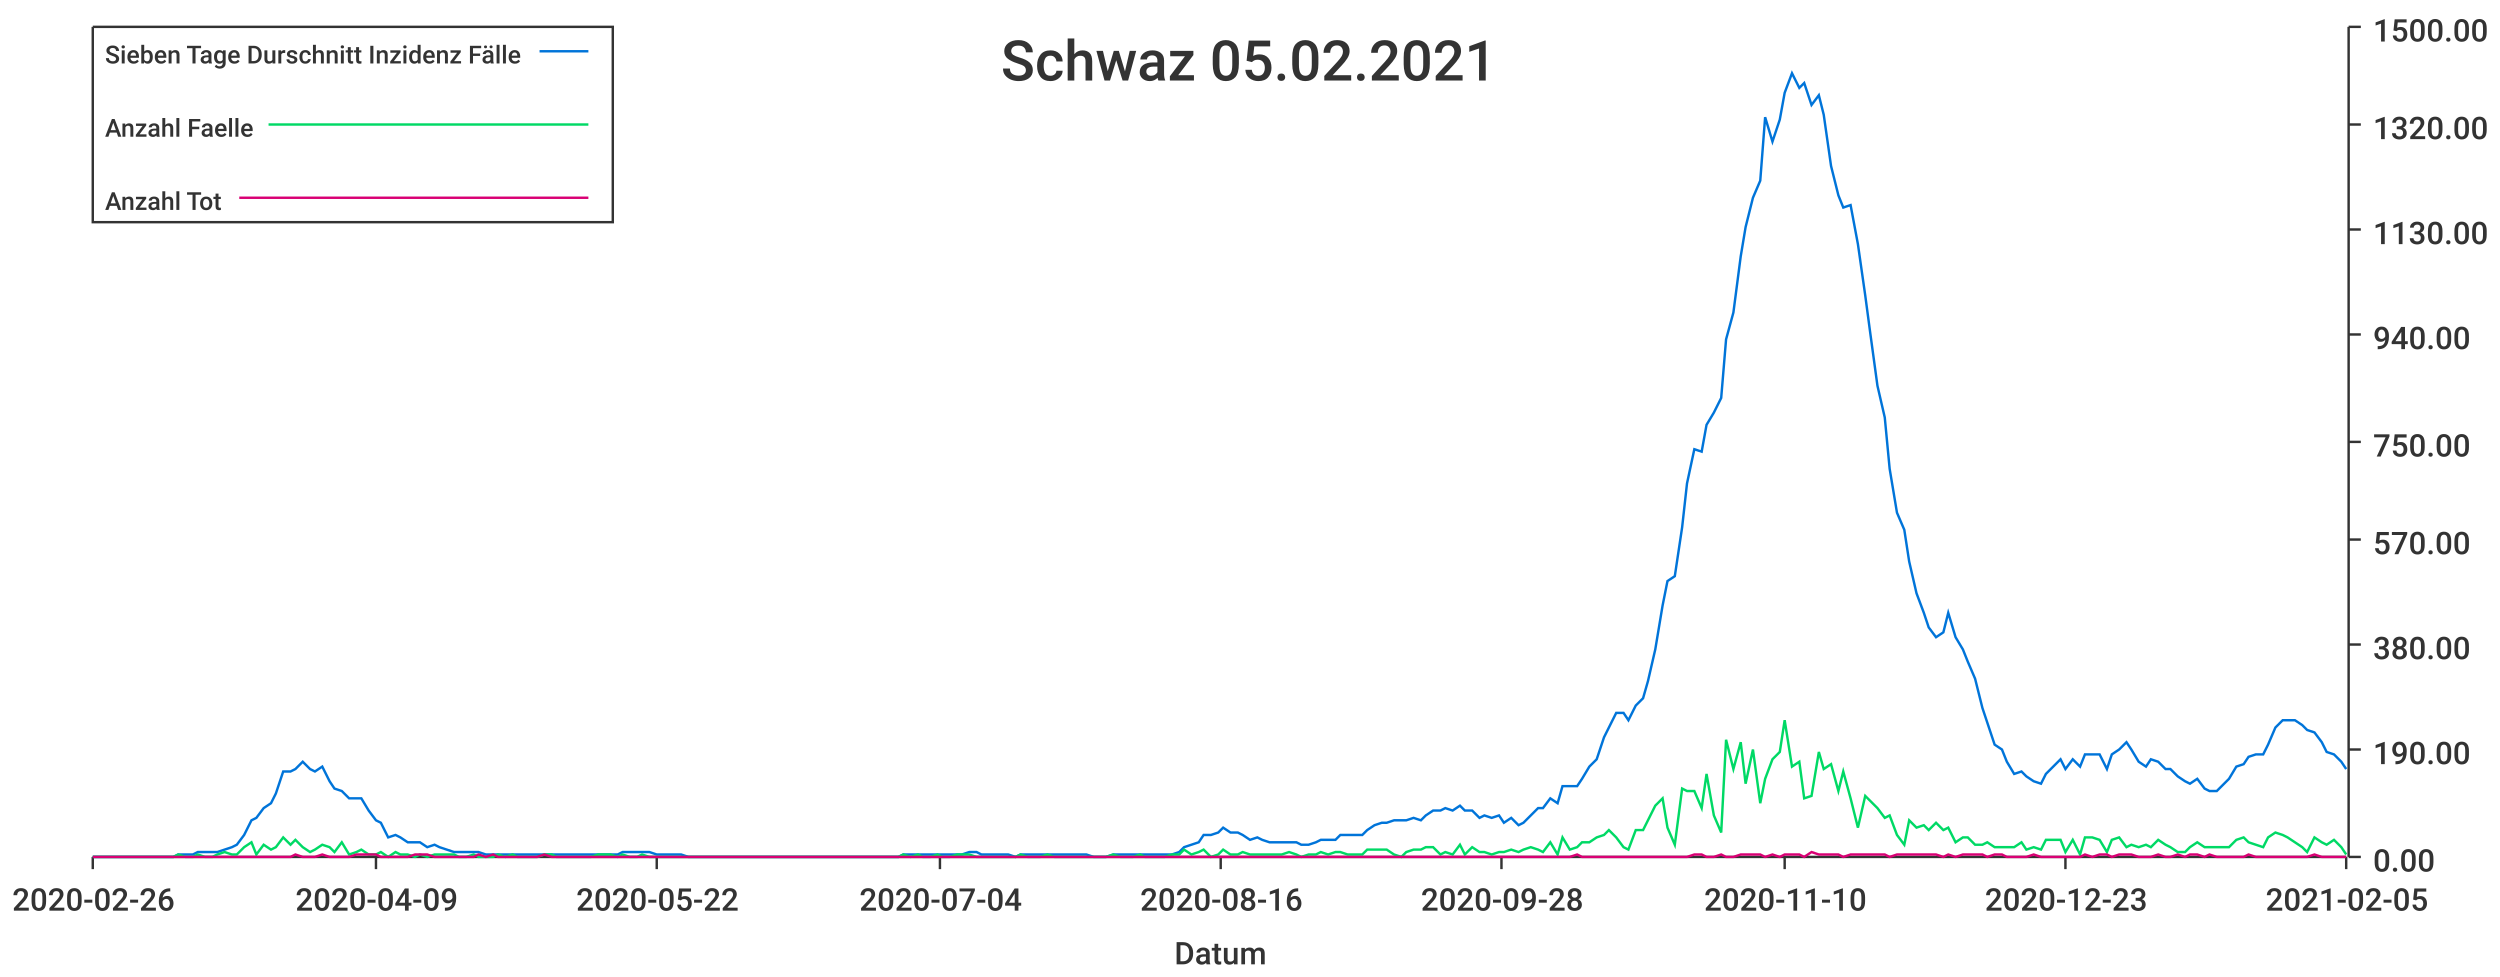
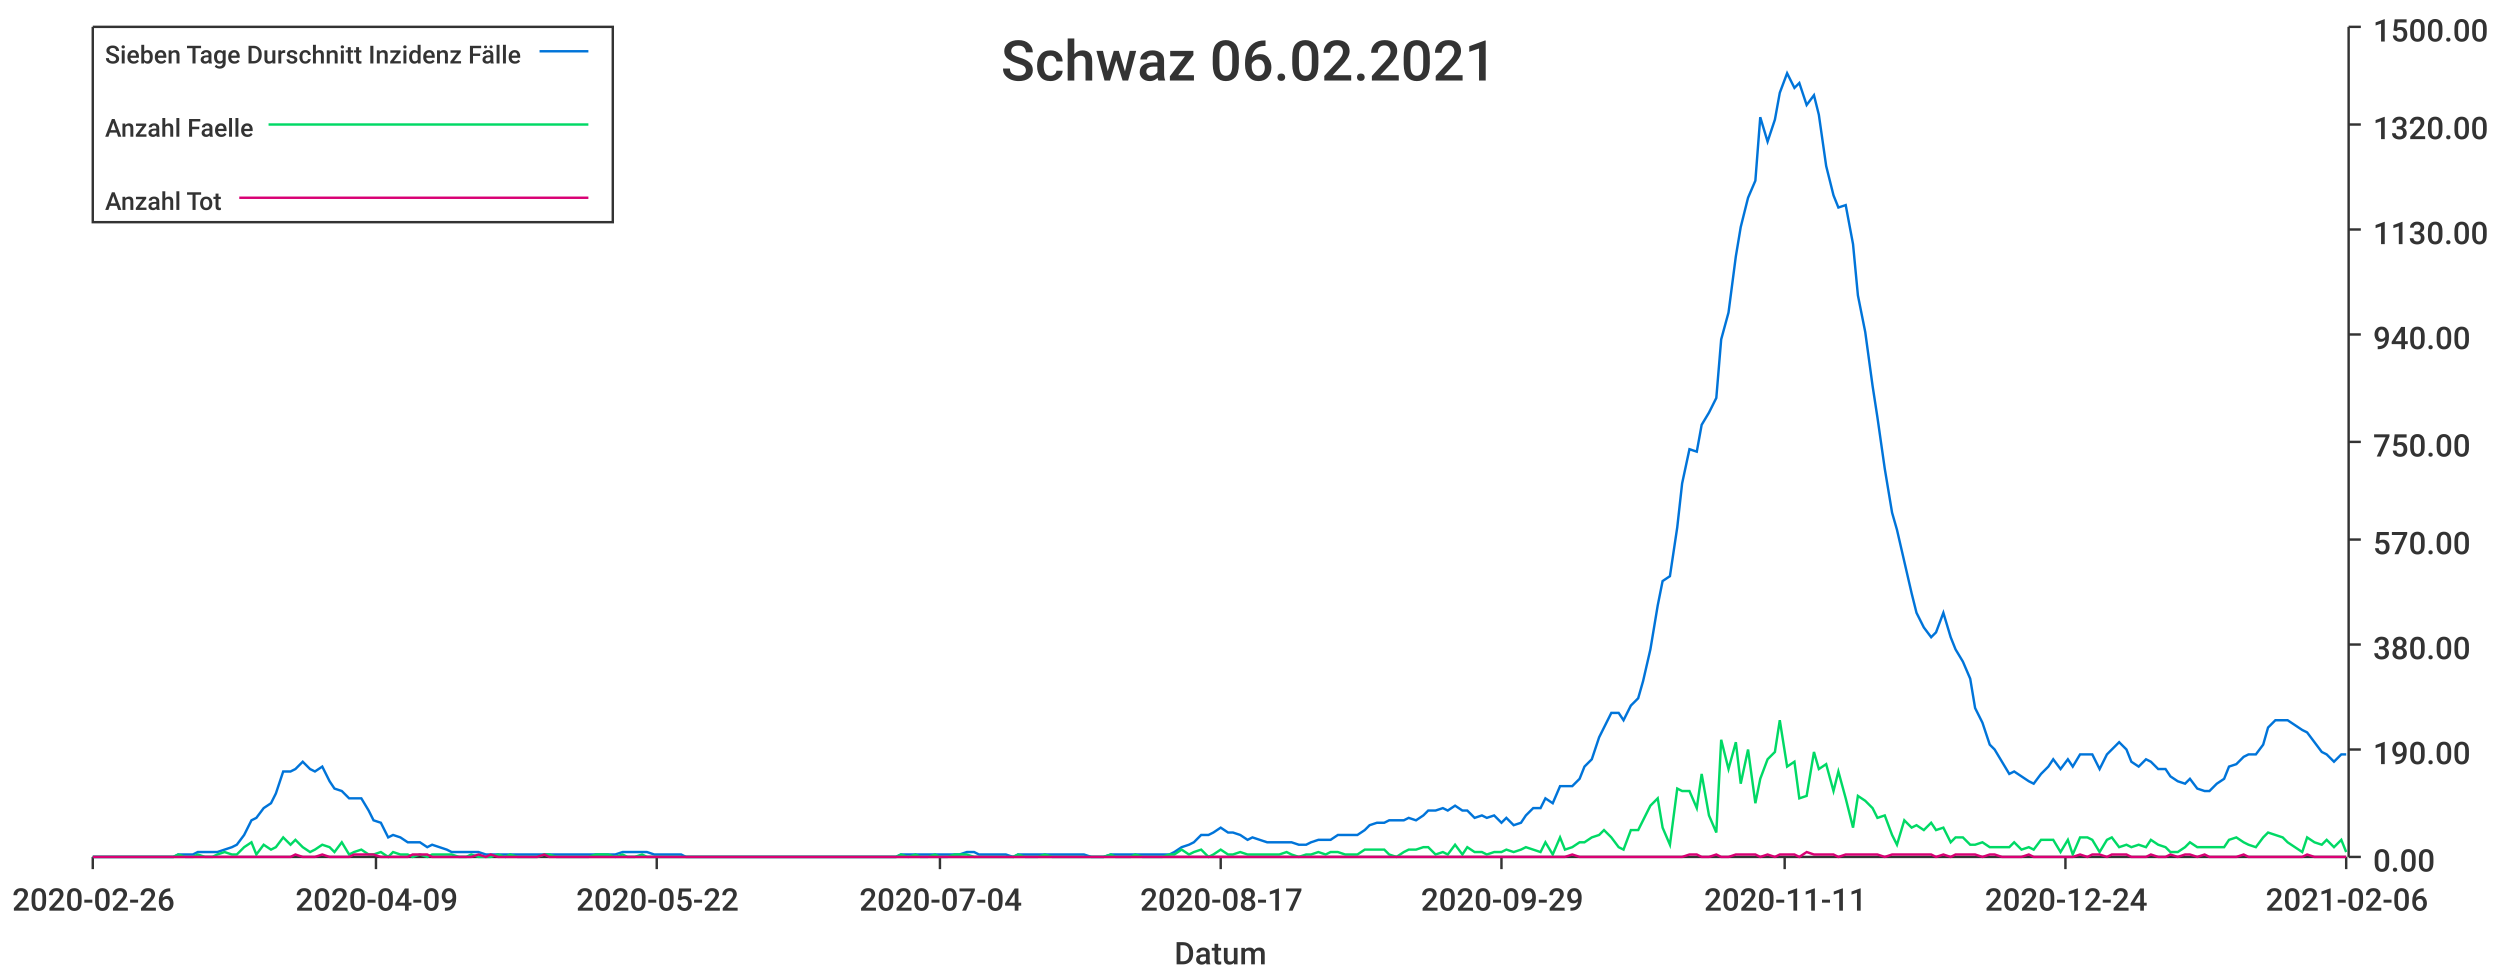
<svg xmlns="http://www.w3.org/2000/svg" width="1024" height="400">\n<path d="M 0 0 L 1024 0 L 1024 400 L 0 400 L 0 0" style="stroke-width:0;stroke:rgba(255,255,255,1.0);fill:rgba(255,255,255,1.0)" />
  <path d="M 38 11 L 961 11 L 961 351 L 38 351 L 38 11" style="stroke-width:0;stroke:rgba(255,255,255,1.0);fill:rgba(255,255,255,1.0)" />
  <path d="M 38 351 L 961 351" style="stroke-width:1;stroke:rgba(51,51,51,1.0);fill:none" />
  <path d="M 38 351 L 38 356" style="stroke-width:1;stroke:rgba(51,51,51,1.0);fill:none" />
  <text x="5" y="373" style="stroke-width:0;stroke:none;fill:rgba(51,51,51,1.0);font-size:12.8px;font-family:'Roboto Medium',sans-serif">2020-02-26</text>
  <path d="M 154 351 L 154 356" style="stroke-width:1;stroke:rgba(51,51,51,1.0);fill:none" />
  <text x="121" y="373" style="stroke-width:0;stroke:none;fill:rgba(51,51,51,1.0);font-size:12.8px;font-family:'Roboto Medium',sans-serif">2020-04-09</text>
  <path d="M 269 351 L 269 356" style="stroke-width:1;stroke:rgba(51,51,51,1.0);fill:none" />
  <text x="236" y="373" style="stroke-width:0;stroke:none;fill:rgba(51,51,51,1.0);font-size:12.8px;font-family:'Roboto Medium',sans-serif">2020-05-22</text>
  <path d="M 385 351 L 385 356" style="stroke-width:1;stroke:rgba(51,51,51,1.0);fill:none" />
  <text x="352" y="373" style="stroke-width:0;stroke:none;fill:rgba(51,51,51,1.0);font-size:12.8px;font-family:'Roboto Medium',sans-serif">2020-07-04</text>
  <path d="M 500 351 L 500 356" style="stroke-width:1;stroke:rgba(51,51,51,1.0);fill:none" />
-   <text x="467" y="373" style="stroke-width:0;stroke:none;fill:rgba(51,51,51,1.0);font-size:12.8px;font-family:'Roboto Medium',sans-serif">2020-08-16</text>
+   <text x="467" y="373" style="stroke-width:0;stroke:none;fill:rgba(51,51,51,1.0);font-size:12.8px;font-family:'Roboto Medium',sans-serif">2020-08-17</text>
  <path d="M 615 351 L 615 356" style="stroke-width:1;stroke:rgba(51,51,51,1.0);fill:none" />
-   <text x="582" y="373" style="stroke-width:0;stroke:none;fill:rgba(51,51,51,1.0);font-size:12.8px;font-family:'Roboto Medium',sans-serif">2020-09-28</text>
+   <text x="582" y="373" style="stroke-width:0;stroke:none;fill:rgba(51,51,51,1.0);font-size:12.8px;font-family:'Roboto Medium',sans-serif">2020-09-29</text>
  <path d="M 731 351 L 731 356" style="stroke-width:1;stroke:rgba(51,51,51,1.0);fill:none" />
-   <text x="698" y="373" style="stroke-width:0;stroke:none;fill:rgba(51,51,51,1.0);font-size:12.8px;font-family:'Roboto Medium',sans-serif">2020-11-10</text>
+   <text x="698" y="373" style="stroke-width:0;stroke:none;fill:rgba(51,51,51,1.0);font-size:12.8px;font-family:'Roboto Medium',sans-serif">2020-11-11</text>
  <path d="M 846 351 L 846 356" style="stroke-width:1;stroke:rgba(51,51,51,1.0);fill:none" />
-   <text x="813" y="373" style="stroke-width:0;stroke:none;fill:rgba(51,51,51,1.0);font-size:12.8px;font-family:'Roboto Medium',sans-serif">2020-12-23</text>
+   <text x="813" y="373" style="stroke-width:0;stroke:none;fill:rgba(51,51,51,1.0);font-size:12.8px;font-family:'Roboto Medium',sans-serif">2020-12-24</text>
  <path d="M 961 351 L 961 356" style="stroke-width:1;stroke:rgba(51,51,51,1.0);fill:none" />
-   <text x="928" y="373" style="stroke-width:0;stroke:none;fill:rgba(51,51,51,1.0);font-size:12.8px;font-family:'Roboto Medium',sans-serif">2021-02-05</text>
+   <text x="928" y="373" style="stroke-width:0;stroke:none;fill:rgba(51,51,51,1.0);font-size:12.8px;font-family:'Roboto Medium',sans-serif">2021-02-06</text>
  <text x="481" y="395" style="stroke-width:0;stroke:none;fill:rgba(51,51,51,1.0);font-size:12.8px;font-family:'Roboto Medium',sans-serif">Datum</text>
  <path d="M 962 351 L 962 11" style="stroke-width:1;stroke:rgba(51,51,51,1.0);fill:none" />
  <path d="M 962 351 L 967 351" style="stroke-width:1;stroke:rgba(51,51,51,1.0);fill:none" />
  <text x="972" y="357" style="stroke-width:0;stroke:none;fill:rgba(51,51,51,1.0);font-size:12.8px;font-family:'Roboto Medium',sans-serif">0.00</text>
  <path d="M 962 307 L 967 307" style="stroke-width:1;stroke:rgba(51,51,51,1.0);fill:none" />
  <text x="972" y="313" style="stroke-width:0;stroke:none;fill:rgba(51,51,51,1.0);font-size:12.8px;font-family:'Roboto Medium',sans-serif">190.00</text>
  <path d="M 962 264 L 967 264" style="stroke-width:1;stroke:rgba(51,51,51,1.0);fill:none" />
  <text x="972" y="270" style="stroke-width:0;stroke:none;fill:rgba(51,51,51,1.0);font-size:12.8px;font-family:'Roboto Medium',sans-serif">380.00</text>
  <path d="M 962 221 L 967 221" style="stroke-width:1;stroke:rgba(51,51,51,1.0);fill:none" />
  <text x="972" y="227" style="stroke-width:0;stroke:none;fill:rgba(51,51,51,1.0);font-size:12.8px;font-family:'Roboto Medium',sans-serif">570.00</text>
  <path d="M 962 181 L 967 181" style="stroke-width:1;stroke:rgba(51,51,51,1.0);fill:none" />
  <text x="972" y="187" style="stroke-width:0;stroke:none;fill:rgba(51,51,51,1.0);font-size:12.8px;font-family:'Roboto Medium',sans-serif">750.00</text>
  <path d="M 962 137 L 967 137" style="stroke-width:1;stroke:rgba(51,51,51,1.0);fill:none" />
  <text x="972" y="143" style="stroke-width:0;stroke:none;fill:rgba(51,51,51,1.0);font-size:12.8px;font-family:'Roboto Medium',sans-serif">940.00</text>
  <path d="M 962 94 L 967 94" style="stroke-width:1;stroke:rgba(51,51,51,1.0);fill:none" />
  <text x="972" y="100" style="stroke-width:0;stroke:none;fill:rgba(51,51,51,1.0);font-size:12.8px;font-family:'Roboto Medium',sans-serif">1130.00</text>
  <path d="M 962 51 L 967 51" style="stroke-width:1;stroke:rgba(51,51,51,1.0);fill:none" />
  <text x="972" y="57" style="stroke-width:0;stroke:none;fill:rgba(51,51,51,1.0);font-size:12.8px;font-family:'Roboto Medium',sans-serif">1320.00</text>
  <path d="M 962 11 L 967 11" style="stroke-width:1;stroke:rgba(51,51,51,1.0);fill:none" />
  <text x="972" y="17" style="stroke-width:0;stroke:none;fill:rgba(51,51,51,1.0);font-size:12.8px;font-family:'Roboto Medium',sans-serif">1500.00</text>
-   <path d="M 38 351 L 41 351 L 44 351 L 47 351 L 49 351 L 52 351 L 55 351 L 57 351 L 60 351 L 63 351 L 65 351 L 68 351 L 71 351 L 73 350 L 76 350 L 79 350 L 81 349 L 84 349 L 87 349 L 89 349 L 92 348 L 95 347 L 97 346 L 100 342 L 103 336 L 105 335 L 108 331 L 111 329 L 113 325 L 116 316 L 119 316 L 121 315 L 124 312 L 127 315 L 129 316 L 132 314 L 135 320 L 137 323 L 140 324 L 143 327 L 146 327 L 148 327 L 151 332 L 154 336 L 156 337 L 159 343 L 162 342 L 164 343 L 167 345 L 170 345 L 172 345 L 175 347 L 178 346 L 180 347 L 183 348 L 186 349 L 188 349 L 191 349 L 194 349 L 196 349 L 199 350 L 202 350 L 204 350 L 207 350 L 210 350 L 212 350 L 215 350 L 218 350 L 220 350 L 223 350 L 226 350 L 228 350 L 231 350 L 234 350 L 236 350 L 239 350 L 242 350 L 245 350 L 247 350 L 250 350 L 253 350 L 255 349 L 258 349 L 261 349 L 263 349 L 266 349 L 269 350 L 271 350 L 274 350 L 277 350 L 279 350 L 282 351 L 285 351 L 287 351 L 290 351 L 293 351 L 295 351 L 298 351 L 301 351 L 303 351 L 306 351 L 309 351 L 311 351 L 314 351 L 317 351 L 319 351 L 322 351 L 325 351 L 327 351 L 330 351 L 333 351 L 335 351 L 338 351 L 341 351 L 343 351 L 346 351 L 349 351 L 352 351 L 354 351 L 357 351 L 360 351 L 362 351 L 365 351 L 368 351 L 370 350 L 373 350 L 376 350 L 378 350 L 381 350 L 384 350 L 386 350 L 389 350 L 392 350 L 394 350 L 397 349 L 400 349 L 402 350 L 405 350 L 408 350 L 410 350 L 413 350 L 416 351 L 418 350 L 421 350 L 424 350 L 426 350 L 429 350 L 432 350 L 434 350 L 437 350 L 440 350 L 442 350 L 445 350 L 448 351 L 451 351 L 453 351 L 456 350 L 459 350 L 461 350 L 464 350 L 467 350 L 469 350 L 472 350 L 475 350 L 477 350 L 480 350 L 483 349 L 485 347 L 488 346 L 491 345 L 493 342 L 496 342 L 499 341 L 501 339 L 504 341 L 507 341 L 509 342 L 512 344 L 515 343 L 517 344 L 520 345 L 523 345 L 525 345 L 528 345 L 531 345 L 533 346 L 536 346 L 539 345 L 541 344 L 544 344 L 547 344 L 549 342 L 552 342 L 555 342 L 558 342 L 560 340 L 563 338 L 566 337 L 568 337 L 571 336 L 574 336 L 576 336 L 579 335 L 582 336 L 584 334 L 587 332 L 590 332 L 592 331 L 595 332 L 598 330 L 600 332 L 603 332 L 606 335 L 608 334 L 611 335 L 614 334 L 616 337 L 619 335 L 622 338 L 624 337 L 627 334 L 630 331 L 632 331 L 635 327 L 638 329 L 640 322 L 643 322 L 646 322 L 648 319 L 651 314 L 654 311 L 657 302 L 659 298 L 662 292 L 665 292 L 667 295 L 670 289 L 673 286 L 675 279 L 678 266 L 681 248 L 683 238 L 686 236 L 689 216 L 691 198 L 694 184 L 697 185 L 699 174 L 702 169 L 705 163 L 707 139 L 710 128 L 713 105 L 715 93 L 718 81 L 721 74 L 723 48 L 726 58 L 729 49 L 731 38 L 734 30 L 737 36 L 739 34 L 742 43 L 745 39 L 747 47 L 750 68 L 753 80 L 755 85 L 758 84 L 761 100 L 764 121 L 766 136 L 769 158 L 772 171 L 774 192 L 777 210 L 780 217 L 782 230 L 785 243 L 788 251 L 790 257 L 793 261 L 796 259 L 798 251 L 801 261 L 804 266 L 806 271 L 809 278 L 812 290 L 814 296 L 817 305 L 820 307 L 822 312 L 825 317 L 828 316 L 830 318 L 833 320 L 836 321 L 838 317 L 841 314 L 844 311 L 846 315 L 849 311 L 852 314 L 854 309 L 857 309 L 860 309 L 863 315 L 865 309 L 868 307 L 871 304 L 873 307 L 876 312 L 879 314 L 881 311 L 884 312 L 887 315 L 889 315 L 892 318 L 895 320 L 897 321 L 900 319 L 903 323 L 905 324 L 908 324 L 911 321 L 913 319 L 916 314 L 919 313 L 921 310 L 924 309 L 927 309 L 929 305 L 932 298 L 935 295 L 937 295 L 940 295 L 943 297 L 945 299 L 948 300 L 951 304 L 953 308 L 956 309 L 959 312 L 961 315" style="stroke-width:1;stroke:rgba(0,116,217,1.0);fill:none" />
-   <path d="M 38 351 L 41 351 L 44 351 L 47 351 L 49 351 L 52 351 L 55 351 L 57 351 L 60 351 L 63 351 L 65 351 L 68 351 L 71 351 L 73 350 L 76 351 L 79 351 L 81 350 L 84 351 L 87 351 L 89 350 L 92 349 L 95 350 L 97 350 L 100 347 L 103 345 L 105 350 L 108 346 L 111 348 L 113 347 L 116 343 L 119 346 L 121 344 L 124 347 L 127 349 L 129 348 L 132 346 L 135 347 L 137 349 L 140 345 L 143 350 L 146 349 L 148 348 L 151 350 L 154 350 L 156 349 L 159 351 L 162 349 L 164 350 L 167 350 L 170 351 L 172 350 L 175 351 L 178 350 L 180 350 L 183 350 L 186 350 L 188 351 L 191 351 L 194 350 L 196 351 L 199 351 L 202 351 L 204 350 L 207 351 L 210 350 L 212 351 L 215 351 L 218 351 L 220 351 L 223 350 L 226 350 L 228 351 L 231 351 L 234 351 L 236 351 L 239 351 L 242 351 L 245 350 L 247 350 L 250 350 L 253 351 L 255 350 L 258 351 L 261 351 L 263 350 L 266 351 L 269 351 L 271 351 L 274 351 L 277 351 L 279 351 L 282 351 L 285 351 L 287 351 L 290 351 L 293 351 L 295 351 L 298 351 L 301 351 L 303 351 L 306 351 L 309 351 L 311 351 L 314 351 L 317 351 L 319 351 L 322 351 L 325 351 L 327 351 L 330 351 L 333 351 L 335 351 L 338 351 L 341 351 L 343 351 L 346 351 L 349 351 L 352 351 L 354 351 L 357 351 L 360 351 L 362 351 L 365 351 L 368 351 L 370 350 L 373 351 L 376 350 L 378 351 L 381 351 L 384 350 L 386 351 L 389 351 L 392 350 L 394 350 L 397 350 L 400 351 L 402 351 L 405 351 L 408 351 L 410 351 L 413 351 L 416 351 L 418 350 L 421 351 L 424 351 L 426 351 L 429 350 L 432 351 L 434 351 L 437 351 L 440 351 L 442 351 L 445 351 L 448 351 L 451 351 L 453 351 L 456 350 L 459 351 L 461 351 L 464 351 L 467 350 L 469 351 L 472 351 L 475 351 L 477 351 L 480 350 L 483 350 L 485 348 L 488 350 L 491 349 L 493 348 L 496 351 L 499 350 L 501 348 L 504 350 L 507 350 L 509 349 L 512 350 L 515 350 L 517 350 L 520 350 L 523 350 L 525 350 L 528 349 L 531 350 L 533 351 L 536 350 L 539 350 L 541 349 L 544 350 L 547 349 L 549 349 L 552 350 L 555 350 L 558 350 L 560 348 L 563 348 L 566 348 L 568 348 L 571 350 L 574 351 L 576 349 L 579 348 L 582 348 L 584 347 L 587 347 L 590 350 L 592 349 L 595 350 L 598 346 L 600 350 L 603 347 L 606 349 L 608 349 L 611 350 L 614 349 L 616 349 L 619 348 L 622 349 L 624 348 L 627 347 L 630 348 L 632 349 L 635 345 L 638 350 L 640 343 L 643 348 L 646 347 L 648 345 L 651 345 L 654 343 L 657 342 L 659 340 L 662 343 L 665 347 L 667 348 L 670 340 L 673 340 L 675 336 L 678 330 L 681 327 L 683 339 L 686 346 L 689 323 L 691 324 L 694 324 L 697 331 L 699 317 L 702 334 L 705 341 L 707 303 L 710 315 L 713 304 L 715 321 L 718 307 L 721 329 L 723 319 L 726 311 L 729 308 L 731 295 L 734 314 L 737 312 L 739 327 L 742 326 L 745 308 L 747 315 L 750 313 L 753 324 L 755 316 L 758 327 L 761 339 L 764 326 L 766 328 L 769 331 L 772 335 L 774 334 L 777 342 L 780 346 L 782 336 L 785 339 L 788 338 L 790 340 L 793 337 L 796 340 L 798 339 L 801 345 L 804 343 L 806 343 L 809 346 L 812 346 L 814 345 L 817 347 L 820 347 L 822 347 L 825 347 L 828 345 L 830 348 L 833 347 L 836 348 L 838 344 L 841 344 L 844 344 L 846 349 L 849 344 L 852 350 L 854 343 L 857 343 L 860 344 L 863 349 L 865 344 L 868 343 L 871 347 L 873 346 L 876 347 L 879 346 L 881 347 L 884 344 L 887 346 L 889 347 L 892 349 L 895 349 L 897 347 L 900 345 L 903 347 L 905 347 L 908 347 L 911 347 L 913 347 L 916 344 L 919 343 L 921 345 L 924 346 L 927 347 L 929 343 L 932 341 L 935 342 L 937 343 L 940 345 L 943 347 L 945 349 L 948 343 L 951 345 L 953 346 L 956 344 L 959 347 L 961 350" style="stroke-width:1;stroke:rgba(0,217,101,1.0);fill:none" />
-   <path d="M 38 351 L 41 351 L 44 351 L 47 351 L 49 351 L 52 351 L 55 351 L 57 351 L 60 351 L 63 351 L 65 351 L 68 351 L 71 351 L 73 351 L 76 351 L 79 351 L 81 351 L 84 351 L 87 351 L 89 351 L 92 351 L 95 351 L 97 351 L 100 351 L 103 351 L 105 351 L 108 351 L 111 351 L 113 351 L 116 351 L 119 351 L 121 350 L 124 351 L 127 351 L 129 351 L 132 350 L 135 351 L 137 351 L 140 351 L 143 351 L 146 350 L 148 350 L 151 350 L 154 350 L 156 351 L 159 351 L 162 351 L 164 351 L 167 351 L 170 350 L 172 350 L 175 350 L 178 351 L 180 351 L 183 351 L 186 351 L 188 351 L 191 351 L 194 351 L 196 350 L 199 351 L 202 350 L 204 351 L 207 351 L 210 351 L 212 351 L 215 351 L 218 351 L 220 351 L 223 350 L 226 351 L 228 351 L 231 351 L 234 351 L 236 351 L 239 351 L 242 351 L 245 351 L 247 351 L 250 351 L 253 351 L 255 351 L 258 351 L 261 351 L 263 351 L 266 351 L 269 351 L 271 351 L 274 351 L 277 351 L 279 351 L 282 351 L 285 351 L 287 351 L 290 351 L 293 351 L 295 351 L 298 351 L 301 351 L 303 351 L 306 351 L 309 351 L 311 351 L 314 351 L 317 351 L 319 351 L 322 351 L 325 351 L 327 351 L 330 351 L 333 351 L 335 351 L 338 351 L 341 351 L 343 351 L 346 351 L 349 351 L 352 351 L 354 351 L 357 351 L 360 351 L 362 351 L 365 351 L 368 351 L 370 351 L 373 351 L 376 351 L 378 351 L 381 351 L 384 351 L 386 351 L 389 351 L 392 351 L 394 351 L 397 351 L 400 351 L 402 351 L 405 351 L 408 351 L 410 351 L 413 351 L 416 351 L 418 351 L 421 351 L 424 351 L 426 351 L 429 351 L 432 351 L 434 351 L 437 351 L 440 351 L 442 351 L 445 351 L 448 351 L 451 351 L 453 351 L 456 351 L 459 351 L 461 351 L 464 351 L 467 351 L 469 351 L 472 351 L 475 351 L 477 351 L 480 351 L 483 351 L 485 351 L 488 351 L 491 351 L 493 351 L 496 351 L 499 351 L 501 351 L 504 351 L 507 351 L 509 351 L 512 351 L 515 351 L 517 351 L 520 351 L 523 351 L 525 351 L 528 351 L 531 351 L 533 351 L 536 351 L 539 351 L 541 351 L 544 351 L 547 351 L 549 351 L 552 351 L 555 351 L 558 351 L 560 351 L 563 351 L 566 351 L 568 351 L 571 351 L 574 351 L 576 351 L 579 351 L 582 351 L 584 351 L 587 351 L 590 351 L 592 351 L 595 351 L 598 351 L 600 351 L 603 351 L 606 351 L 608 351 L 611 351 L 614 351 L 616 351 L 619 351 L 622 351 L 624 351 L 627 351 L 630 351 L 632 351 L 635 351 L 638 351 L 640 351 L 643 351 L 646 350 L 648 351 L 651 351 L 654 351 L 657 351 L 659 351 L 662 351 L 665 351 L 667 351 L 670 351 L 673 351 L 675 351 L 678 351 L 681 351 L 683 351 L 686 351 L 689 351 L 691 351 L 694 350 L 697 350 L 699 351 L 702 351 L 705 350 L 707 351 L 710 351 L 713 350 L 715 350 L 718 350 L 721 350 L 723 351 L 726 350 L 729 351 L 731 350 L 734 350 L 737 350 L 739 351 L 742 349 L 745 350 L 747 350 L 750 350 L 753 350 L 755 351 L 758 350 L 761 350 L 764 350 L 766 350 L 769 350 L 772 350 L 774 351 L 777 350 L 780 350 L 782 350 L 785 350 L 788 350 L 790 350 L 793 350 L 796 351 L 798 350 L 801 351 L 804 350 L 806 350 L 809 350 L 812 350 L 814 351 L 817 350 L 820 350 L 822 351 L 825 351 L 828 351 L 830 351 L 833 350 L 836 351 L 838 351 L 841 351 L 844 351 L 846 351 L 849 351 L 852 351 L 854 350 L 857 351 L 860 350 L 863 350 L 865 351 L 868 350 L 871 350 L 873 350 L 876 351 L 879 351 L 881 351 L 884 350 L 887 351 L 889 351 L 892 350 L 895 351 L 897 350 L 900 350 L 903 351 L 905 350 L 908 351 L 911 351 L 913 351 L 916 351 L 919 351 L 921 350 L 924 351 L 927 351 L 929 351 L 932 351 L 935 351 L 937 351 L 940 351 L 943 351 L 945 351 L 948 350 L 951 351 L 953 351 L 956 351 L 959 351 L 961 351" style="stroke-width:1;stroke:rgba(217,0,116,1.0);fill:none" />
-   <text x="410" y="33" style="stroke-width:0;stroke:none;fill:rgba(51,51,51,1.0);font-size:23.0px;font-family:'Roboto Medium',sans-serif">Schwaz 05.02.2021</text>
+   <path d="M 38 351 L 41 351 L 44 351 L 47 351 L 49 351 L 52 351 L 55 351 L 57 351 L 60 351 L 63 351 L 65 351 L 68 351 L 71 351 L 73 350 L 76 350 L 79 350 L 81 349 L 84 349 L 87 349 L 89 349 L 92 348 L 95 347 L 97 346 L 100 342 L 103 336 L 105 335 L 108 331 L 111 329 L 113 325 L 116 316 L 119 316 L 121 315 L 124 312 L 127 315 L 129 316 L 132 314 L 135 320 L 137 323 L 140 324 L 143 327 L 145 327 L 148 327 L 151 332 L 153 336 L 156 337 L 159 343 L 161 342 L 164 343 L 167 345 L 169 345 L 172 345 L 175 347 L 177 346 L 180 347 L 183 348 L 185 349 L 188 349 L 191 349 L 193 349 L 196 349 L 199 350 L 201 350 L 204 350 L 207 350 L 209 350 L 212 350 L 215 350 L 217 350 L 220 350 L 223 350 L 225 350 L 228 350 L 231 350 L 233 350 L 236 350 L 239 350 L 241 350 L 244 350 L 247 350 L 249 350 L 252 350 L 255 349 L 257 349 L 260 349 L 263 349 L 265 349 L 268 350 L 271 350 L 273 350 L 276 350 L 279 350 L 281 351 L 284 351 L 287 351 L 289 351 L 292 351 L 295 351 L 297 351 L 300 351 L 303 351 L 305 351 L 308 351 L 311 351 L 313 351 L 316 351 L 319 351 L 321 351 L 324 351 L 327 351 L 329 351 L 332 351 L 335 351 L 337 351 L 340 351 L 343 351 L 345 351 L 348 351 L 351 351 L 353 351 L 356 351 L 359 351 L 361 351 L 364 351 L 367 351 L 369 350 L 372 350 L 375 350 L 377 350 L 380 350 L 383 350 L 385 350 L 388 350 L 391 350 L 393 350 L 396 349 L 399 349 L 401 350 L 404 350 L 407 350 L 409 350 L 412 350 L 415 351 L 417 350 L 420 350 L 423 350 L 425 350 L 428 350 L 431 350 L 433 350 L 436 350 L 439 350 L 441 350 L 444 350 L 447 351 L 449 351 L 452 351 L 455 350 L 457 350 L 460 350 L 463 350 L 465 350 L 468 350 L 471 350 L 473 350 L 476 350 L 479 350 L 481 349 L 484 347 L 487 346 L 489 345 L 492 342 L 495 342 L 497 341 L 500 339 L 503 341 L 505 341 L 508 342 L 511 344 L 513 343 L 516 344 L 519 345 L 521 345 L 524 345 L 527 345 L 529 345 L 532 346 L 535 346 L 537 345 L 540 344 L 543 344 L 545 344 L 548 342 L 551 342 L 553 342 L 556 342 L 559 340 L 561 338 L 564 337 L 567 337 L 569 336 L 572 336 L 575 336 L 577 335 L 580 336 L 583 334 L 585 332 L 588 332 L 591 331 L 593 332 L 596 330 L 599 332 L 601 332 L 604 335 L 607 334 L 609 335 L 612 334 L 615 337 L 617 335 L 620 338 L 623 337 L 625 334 L 628 331 L 631 331 L 633 327 L 636 329 L 639 322 L 641 322 L 644 322 L 647 319 L 649 314 L 652 311 L 655 302 L 657 298 L 660 292 L 663 292 L 665 295 L 668 289 L 671 286 L 673 279 L 676 266 L 679 248 L 681 238 L 684 236 L 687 216 L 689 198 L 692 184 L 695 185 L 697 174 L 700 169 L 703 163 L 705 139 L 708 128 L 711 105 L 713 93 L 716 81 L 719 74 L 721 48 L 724 58 L 727 49 L 729 38 L 732 30 L 735 36 L 737 34 L 740 43 L 743 39 L 745 47 L 748 68 L 751 80 L 753 85 L 756 84 L 759 100 L 761 121 L 764 136 L 767 158 L 769 171 L 772 192 L 775 210 L 777 217 L 780 230 L 783 243 L 785 251 L 788 257 L 791 261 L 793 259 L 796 251 L 799 261 L 801 266 L 804 271 L 807 278 L 809 290 L 812 296 L 815 305 L 817 307 L 820 312 L 823 317 L 825 316 L 828 318 L 831 320 L 833 321 L 836 317 L 839 314 L 841 311 L 844 315 L 847 311 L 849 314 L 852 309 L 855 309 L 857 309 L 860 315 L 863 309 L 865 307 L 868 304 L 871 307 L 873 312 L 876 314 L 879 311 L 881 312 L 884 315 L 887 315 L 889 318 L 892 320 L 895 321 L 897 319 L 900 323 L 903 324 L 905 324 L 908 321 L 911 319 L 913 314 L 916 313 L 919 310 L 921 309 L 924 309 L 927 305 L 929 298 L 932 295 L 935 295 L 937 295 L 940 297 L 943 299 L 945 300 L 948 304 L 951 308 L 953 309 L 956 312 L 959 309 L 961 309" style="stroke-width:1;stroke:rgba(0,116,217,1.0);fill:none" />
+   <path d="M 38 351 L 41 351 L 44 351 L 47 351 L 49 351 L 52 351 L 55 351 L 57 351 L 60 351 L 63 351 L 65 351 L 68 351 L 71 351 L 73 350 L 76 351 L 79 351 L 81 350 L 84 351 L 87 351 L 89 350 L 92 349 L 95 350 L 97 350 L 100 347 L 103 345 L 105 350 L 108 346 L 111 348 L 113 347 L 116 343 L 119 346 L 121 344 L 124 347 L 127 349 L 129 348 L 132 346 L 135 347 L 137 349 L 140 345 L 143 350 L 145 349 L 148 348 L 151 350 L 153 350 L 156 349 L 159 351 L 161 349 L 164 350 L 167 350 L 169 351 L 172 350 L 175 351 L 177 350 L 180 350 L 183 350 L 185 350 L 188 351 L 191 351 L 193 350 L 196 351 L 199 351 L 201 351 L 204 350 L 207 351 L 209 350 L 212 351 L 215 351 L 217 351 L 220 351 L 223 350 L 225 350 L 228 351 L 231 351 L 233 351 L 236 351 L 239 351 L 241 351 L 244 350 L 247 350 L 249 350 L 252 351 L 255 350 L 257 351 L 260 351 L 263 350 L 265 351 L 268 351 L 271 351 L 273 351 L 276 351 L 279 351 L 281 351 L 284 351 L 287 351 L 289 351 L 292 351 L 295 351 L 297 351 L 300 351 L 303 351 L 305 351 L 308 351 L 311 351 L 313 351 L 316 351 L 319 351 L 321 351 L 324 351 L 327 351 L 329 351 L 332 351 L 335 351 L 337 351 L 340 351 L 343 351 L 345 351 L 348 351 L 351 351 L 353 351 L 356 351 L 359 351 L 361 351 L 364 351 L 367 351 L 369 350 L 372 351 L 375 350 L 377 351 L 380 351 L 383 350 L 385 351 L 388 351 L 391 350 L 393 350 L 396 350 L 399 351 L 401 351 L 404 351 L 407 351 L 409 351 L 412 351 L 415 351 L 417 350 L 420 351 L 423 351 L 425 351 L 428 350 L 431 351 L 433 351 L 436 351 L 439 351 L 441 351 L 444 351 L 447 351 L 449 351 L 452 351 L 455 350 L 457 351 L 460 351 L 463 351 L 465 350 L 468 351 L 471 351 L 473 351 L 476 351 L 479 350 L 481 350 L 484 348 L 487 350 L 489 349 L 492 348 L 495 351 L 497 350 L 500 348 L 503 350 L 505 350 L 508 349 L 511 350 L 513 350 L 516 350 L 519 350 L 521 350 L 524 350 L 527 349 L 529 350 L 532 351 L 535 350 L 537 350 L 540 349 L 543 350 L 545 349 L 548 349 L 551 350 L 553 350 L 556 350 L 559 348 L 561 348 L 564 348 L 567 348 L 569 350 L 572 351 L 575 349 L 577 348 L 580 348 L 583 347 L 585 347 L 588 350 L 591 349 L 593 350 L 596 346 L 599 350 L 601 347 L 604 349 L 607 349 L 609 350 L 612 349 L 615 349 L 617 348 L 620 349 L 623 348 L 625 347 L 628 348 L 631 349 L 633 345 L 636 350 L 639 343 L 641 348 L 644 347 L 647 345 L 649 345 L 652 343 L 655 342 L 657 340 L 660 343 L 663 347 L 665 348 L 668 340 L 671 340 L 673 336 L 676 330 L 679 327 L 681 339 L 684 346 L 687 323 L 689 324 L 692 324 L 695 331 L 697 317 L 700 334 L 703 341 L 705 303 L 708 315 L 711 304 L 713 321 L 716 307 L 719 329 L 721 319 L 724 311 L 727 308 L 729 295 L 732 314 L 735 312 L 737 327 L 740 326 L 743 308 L 745 315 L 748 313 L 751 324 L 753 316 L 756 327 L 759 339 L 761 326 L 764 328 L 767 331 L 769 335 L 772 334 L 775 342 L 777 346 L 780 336 L 783 339 L 785 338 L 788 340 L 791 337 L 793 340 L 796 339 L 799 345 L 801 343 L 804 343 L 807 346 L 809 346 L 812 345 L 815 347 L 817 347 L 820 347 L 823 347 L 825 345 L 828 348 L 831 347 L 833 348 L 836 344 L 839 344 L 841 344 L 844 349 L 847 344 L 849 350 L 852 343 L 855 343 L 857 344 L 860 349 L 863 344 L 865 343 L 868 347 L 871 346 L 873 347 L 876 346 L 879 347 L 881 344 L 884 346 L 887 347 L 889 349 L 892 349 L 895 347 L 897 345 L 900 347 L 903 347 L 905 347 L 908 347 L 911 347 L 913 344 L 916 343 L 919 345 L 921 346 L 924 347 L 927 343 L 929 341 L 932 342 L 935 343 L 937 345 L 940 347 L 943 349 L 945 343 L 948 345 L 951 346 L 953 344 L 956 347 L 959 344 L 961 349" style="stroke-width:1;stroke:rgba(0,217,101,1.0);fill:none" />
+   <path d="M 38 351 L 41 351 L 44 351 L 47 351 L 49 351 L 52 351 L 55 351 L 57 351 L 60 351 L 63 351 L 65 351 L 68 351 L 71 351 L 73 351 L 76 351 L 79 351 L 81 351 L 84 351 L 87 351 L 89 351 L 92 351 L 95 351 L 97 351 L 100 351 L 103 351 L 105 351 L 108 351 L 111 351 L 113 351 L 116 351 L 119 351 L 121 350 L 124 351 L 127 351 L 129 351 L 132 350 L 135 351 L 137 351 L 140 351 L 143 351 L 145 350 L 148 350 L 151 350 L 153 350 L 156 351 L 159 351 L 161 351 L 164 351 L 167 351 L 169 350 L 172 350 L 175 350 L 177 351 L 180 351 L 183 351 L 185 351 L 188 351 L 191 351 L 193 351 L 196 350 L 199 351 L 201 350 L 204 351 L 207 351 L 209 351 L 212 351 L 215 351 L 217 351 L 220 351 L 223 350 L 225 351 L 228 351 L 231 351 L 233 351 L 236 351 L 239 351 L 241 351 L 244 351 L 247 351 L 249 351 L 252 351 L 255 351 L 257 351 L 260 351 L 263 351 L 265 351 L 268 351 L 271 351 L 273 351 L 276 351 L 279 351 L 281 351 L 284 351 L 287 351 L 289 351 L 292 351 L 295 351 L 297 351 L 300 351 L 303 351 L 305 351 L 308 351 L 311 351 L 313 351 L 316 351 L 319 351 L 321 351 L 324 351 L 327 351 L 329 351 L 332 351 L 335 351 L 337 351 L 340 351 L 343 351 L 345 351 L 348 351 L 351 351 L 353 351 L 356 351 L 359 351 L 361 351 L 364 351 L 367 351 L 369 351 L 372 351 L 375 351 L 377 351 L 380 351 L 383 351 L 385 351 L 388 351 L 391 351 L 393 351 L 396 351 L 399 351 L 401 351 L 404 351 L 407 351 L 409 351 L 412 351 L 415 351 L 417 351 L 420 351 L 423 351 L 425 351 L 428 351 L 431 351 L 433 351 L 436 351 L 439 351 L 441 351 L 444 351 L 447 351 L 449 351 L 452 351 L 455 351 L 457 351 L 460 351 L 463 351 L 465 351 L 468 351 L 471 351 L 473 351 L 476 351 L 479 351 L 481 351 L 484 351 L 487 351 L 489 351 L 492 351 L 495 351 L 497 351 L 500 351 L 503 351 L 505 351 L 508 351 L 511 351 L 513 351 L 516 351 L 519 351 L 521 351 L 524 351 L 527 351 L 529 351 L 532 351 L 535 351 L 537 351 L 540 351 L 543 351 L 545 351 L 548 351 L 551 351 L 553 351 L 556 351 L 559 351 L 561 351 L 564 351 L 567 351 L 569 351 L 572 351 L 575 351 L 577 351 L 580 351 L 583 351 L 585 351 L 588 351 L 591 351 L 593 351 L 596 351 L 599 351 L 601 351 L 604 351 L 607 351 L 609 351 L 612 351 L 615 351 L 617 351 L 620 351 L 623 351 L 625 351 L 628 351 L 631 351 L 633 351 L 636 351 L 639 351 L 641 351 L 644 350 L 647 351 L 649 351 L 652 351 L 655 351 L 657 351 L 660 351 L 663 351 L 665 351 L 668 351 L 671 351 L 673 351 L 676 351 L 679 351 L 681 351 L 684 351 L 687 351 L 689 351 L 692 350 L 695 350 L 697 351 L 700 351 L 703 350 L 705 351 L 708 351 L 711 350 L 713 350 L 716 350 L 719 350 L 721 351 L 724 350 L 727 351 L 729 350 L 732 350 L 735 350 L 737 351 L 740 349 L 743 350 L 745 350 L 748 350 L 751 350 L 753 351 L 756 350 L 759 350 L 761 350 L 764 350 L 767 350 L 769 350 L 772 351 L 775 350 L 777 350 L 780 350 L 783 350 L 785 350 L 788 350 L 791 350 L 793 351 L 796 350 L 799 351 L 801 350 L 804 350 L 807 350 L 809 350 L 812 351 L 815 350 L 817 350 L 820 351 L 823 351 L 825 351 L 828 351 L 831 350 L 833 351 L 836 351 L 839 351 L 841 351 L 844 351 L 847 351 L 849 351 L 852 350 L 855 351 L 857 350 L 860 350 L 863 351 L 865 350 L 868 350 L 871 350 L 873 351 L 876 351 L 879 351 L 881 350 L 884 351 L 887 351 L 889 350 L 892 351 L 895 350 L 897 350 L 900 351 L 903 350 L 905 351 L 908 351 L 911 351 L 913 351 L 916 351 L 919 350 L 921 351 L 924 351 L 927 351 L 929 351 L 932 351 L 935 351 L 937 351 L 940 351 L 943 351 L 945 350 L 948 351 L 951 351 L 953 351 L 956 351 L 959 351 L 961 351" style="stroke-width:1;stroke:rgba(217,0,116,1.0);fill:none" />
+   <text x="410" y="33" style="stroke-width:0;stroke:none;fill:rgba(51,51,51,1.0);font-size:23.0px;font-family:'Roboto Medium',sans-serif">Schwaz 06.02.2021</text>
  <path d="M 38 11 L 251 11 L 251 91 L 38 91 L 38 11" style="stroke-width:1;stroke:rgba(51,51,51,1.0);fill:rgba(255,255,255,1.0)" />
  <text x="43" y="26" style="stroke-width:0;stroke:none;fill:rgba(51,51,51,1.0);font-size:10.2px;font-family:'Roboto Medium',sans-serif">Sieben Tage Durschnitt Inzidenz Fälle</text>
  <path d="M 221 21 L 241 21" style="stroke-width:1;stroke:rgba(0,116,217,1.0);fill:none" />
  <text x="43" y="56" style="stroke-width:0;stroke:none;fill:rgba(51,51,51,1.0);font-size:10.2px;font-family:'Roboto Medium',sans-serif">Anzahl Faelle</text>
  <path d="M 110 51 L 241 51" style="stroke-width:1;stroke:rgba(0,217,101,1.0);fill:none" />
  <text x="43" y="86" style="stroke-width:0;stroke:none;fill:rgba(51,51,51,1.0);font-size:10.2px;font-family:'Roboto Medium',sans-serif">Anzahl Tot</text>
  <path d="M 98 81 L 241 81" style="stroke-width:1;stroke:rgba(217,0,116,1.0);fill:none" />
</svg>
